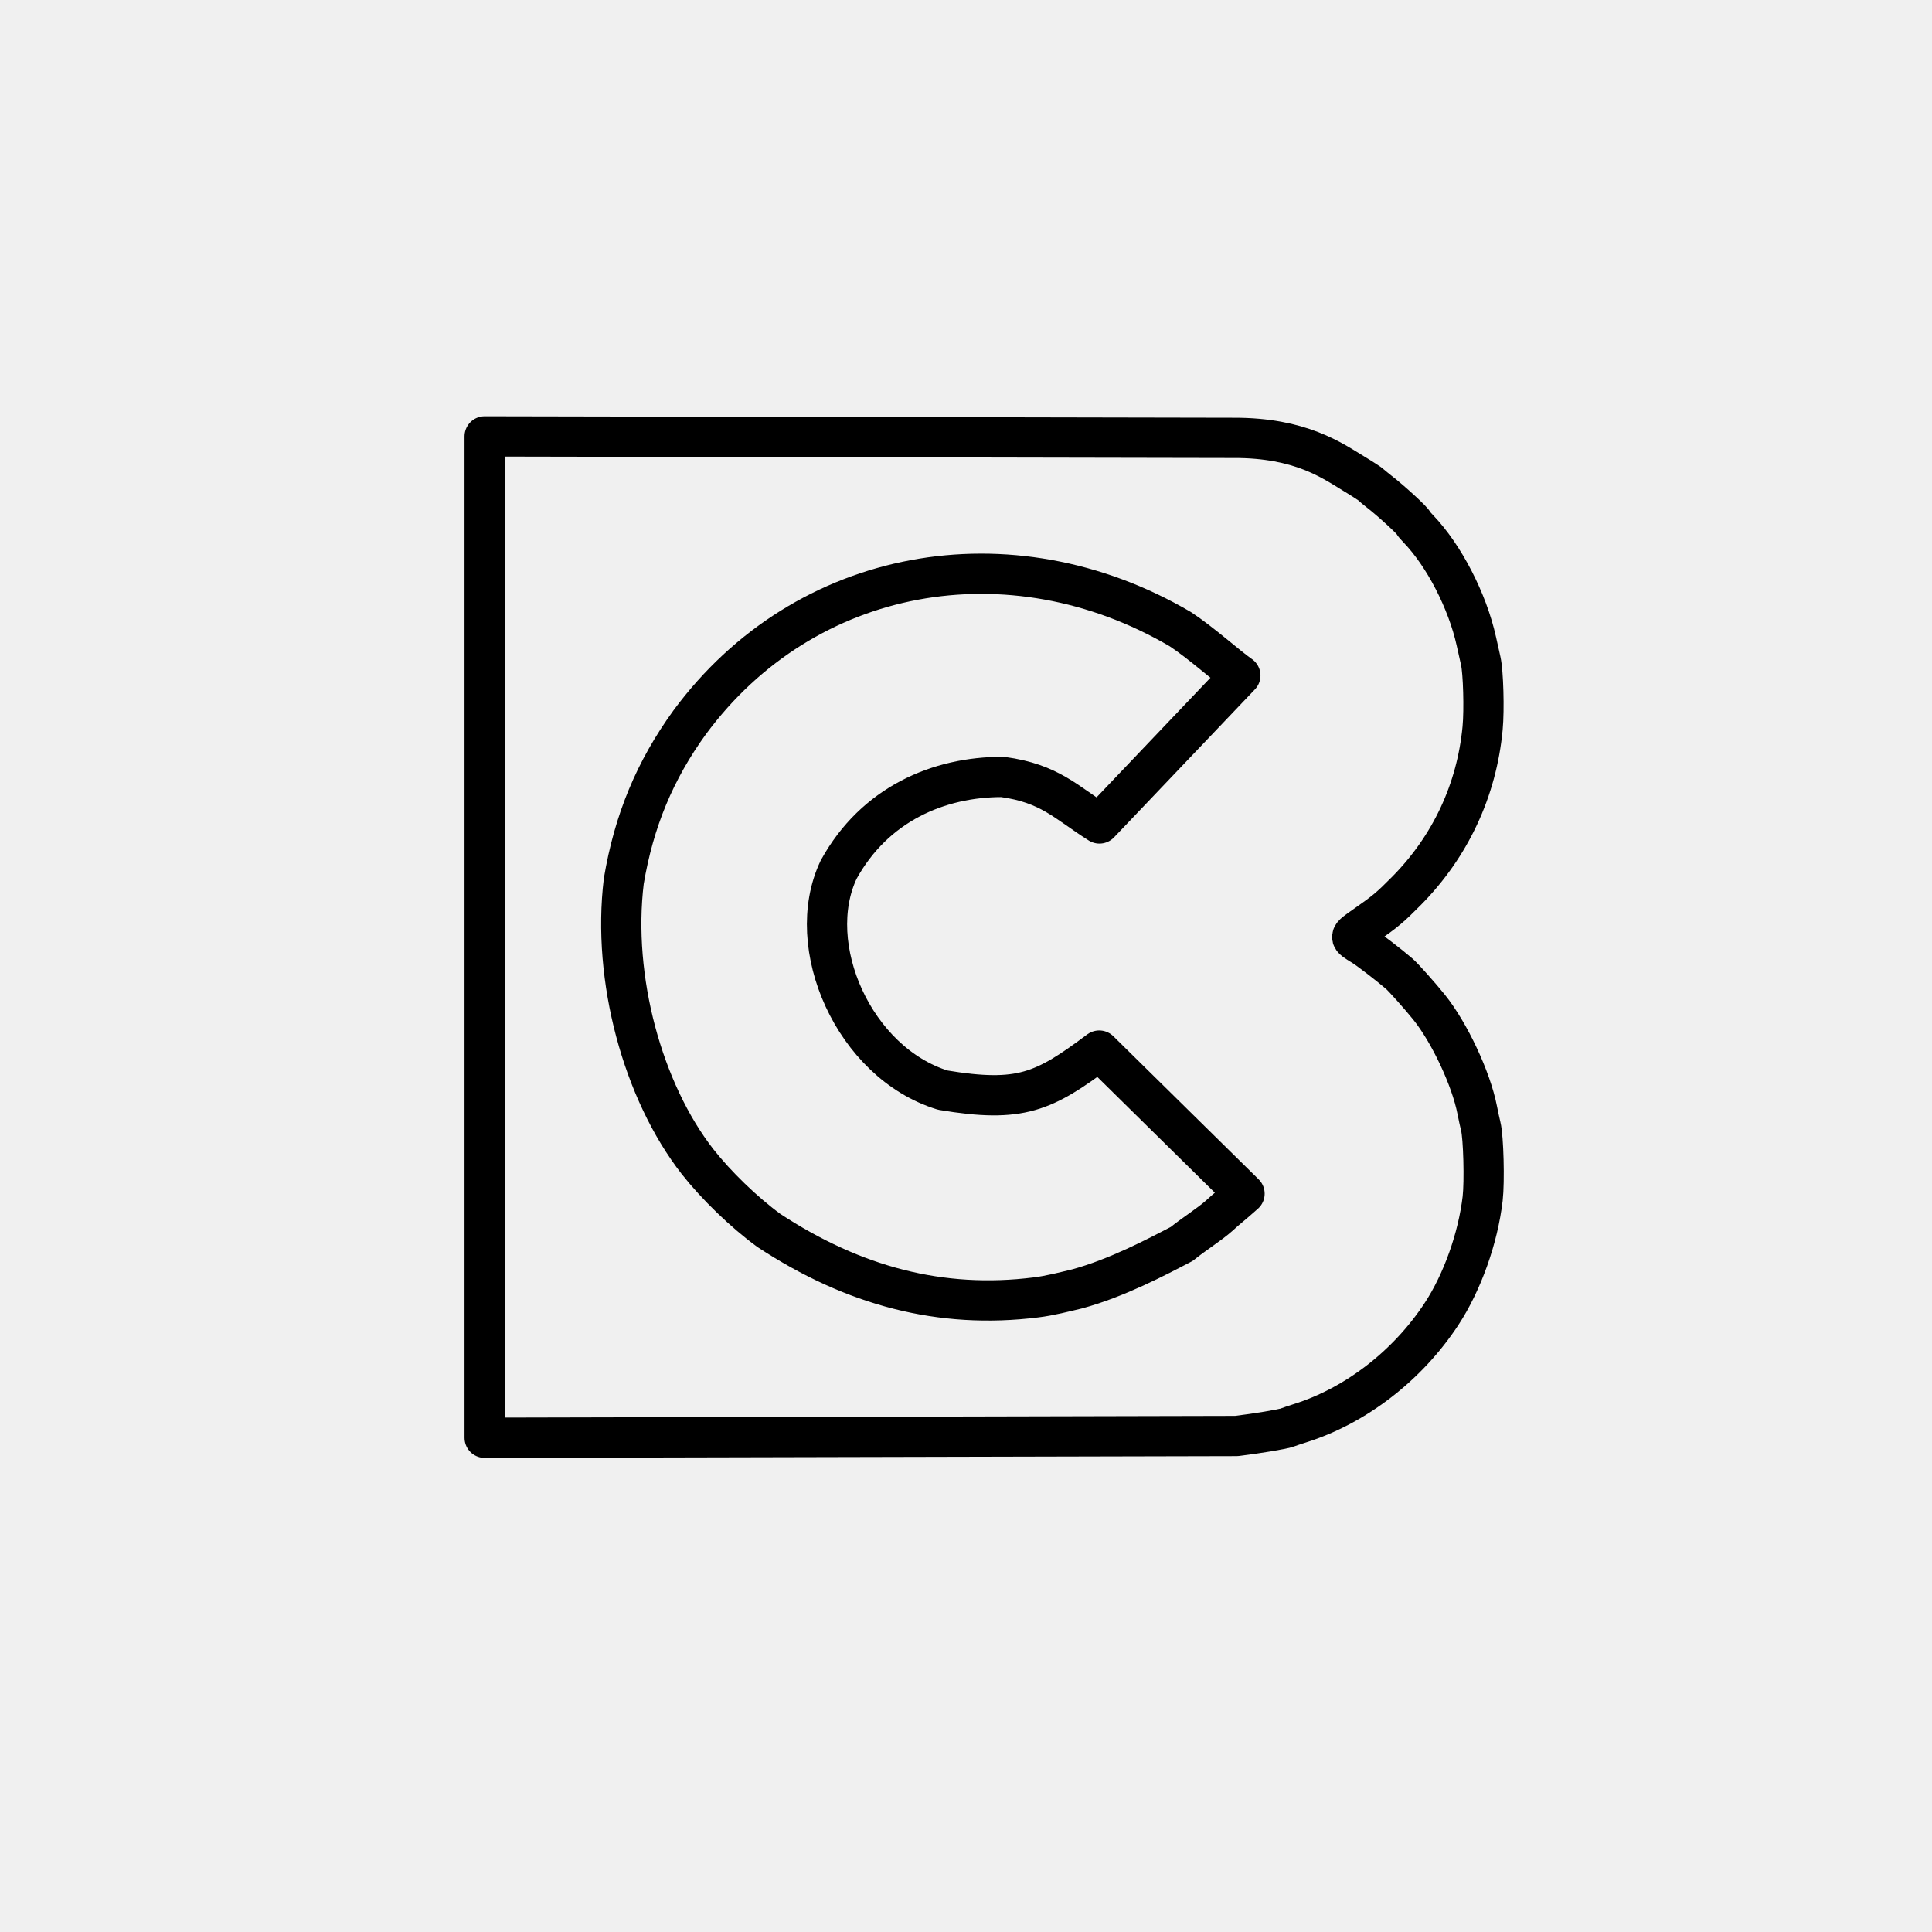
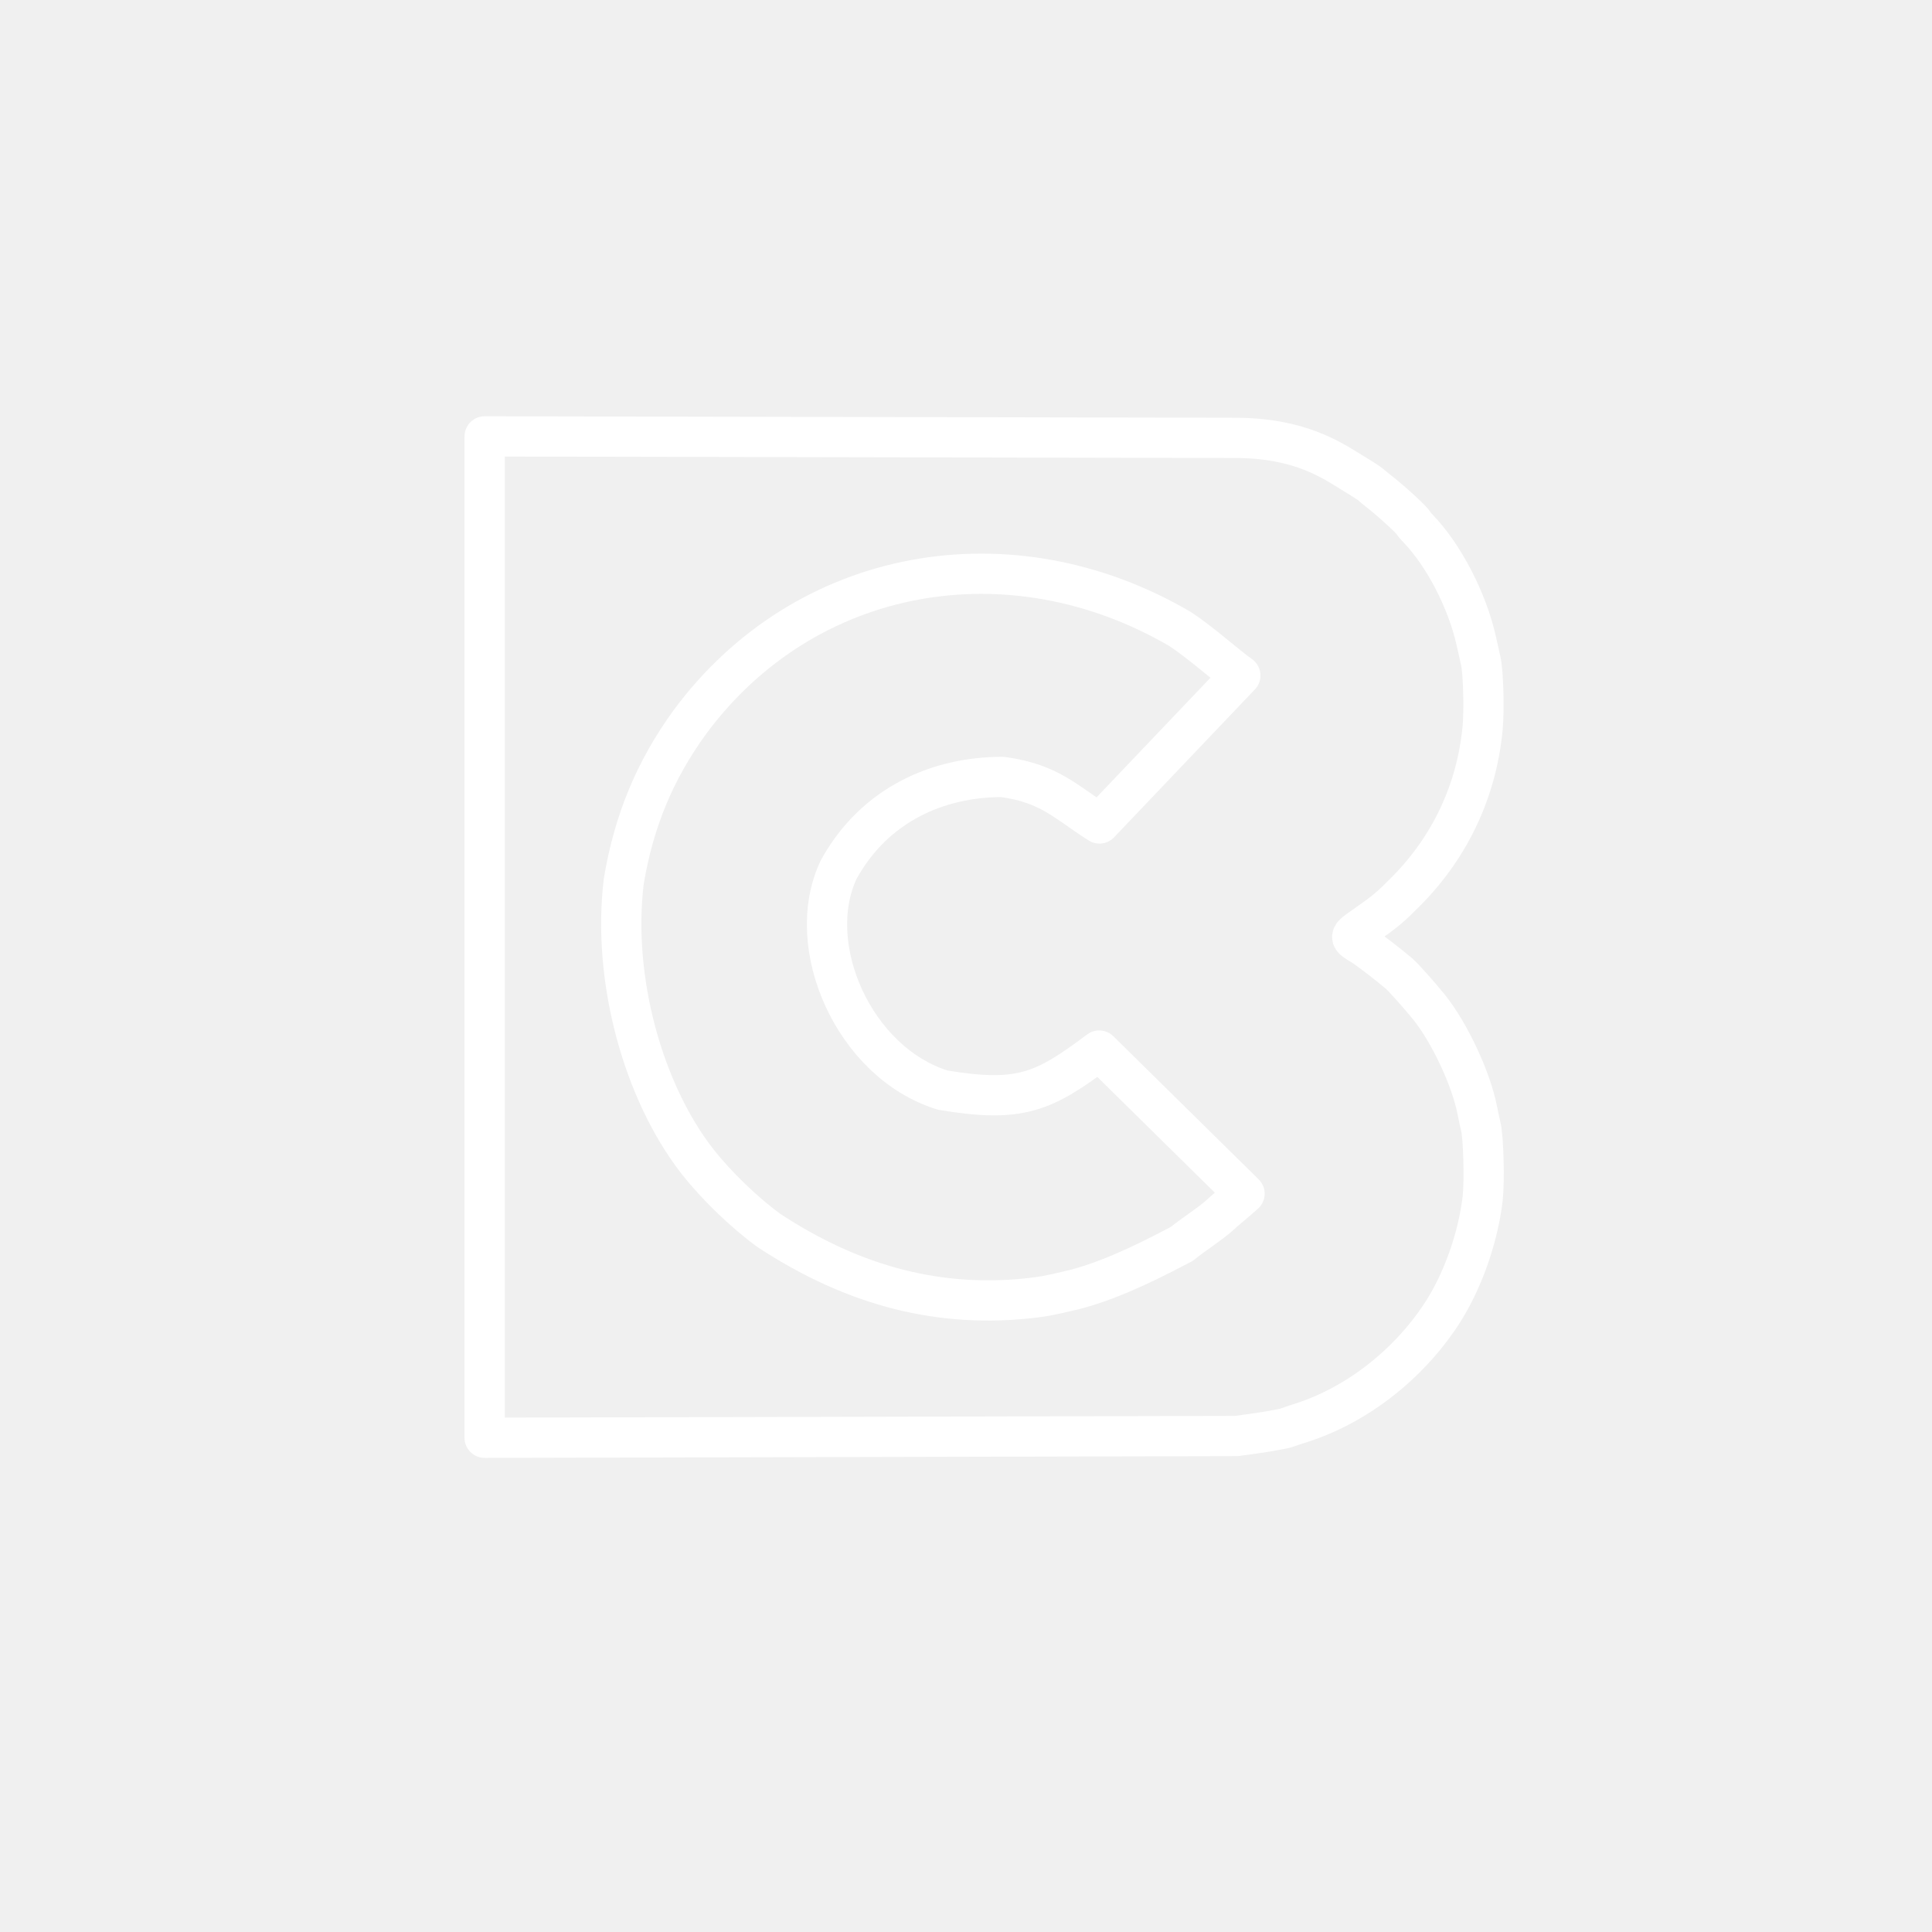
- <svg xmlns="http://www.w3.org/2000/svg" viewBox="0 0 48 48" version="1.1" id="svg8">
-   <defs id="defs4">
-     <style id="style2">.a{fill:none;stroke:#fff;stroke-linecap:round;stroke-linejoin:round;}</style>
+ <svg xmlns="http://www.w3.org/2000/svg" viewBox="0 0 48 48">
+   <defs>
+     <style>.a{fill:none;stroke:#fff;stroke-linecap:round;stroke-linejoin:round;}</style>
  </defs>
-   <path d="m 12.041,10.842 18.603,0.037 c 1.667,-0.008 2.46,0.568 2.997,0.893 0.209,0.126 0.402,0.252 0.431,0.281 0.028,0.028 0.114,0.099 0.19,0.158 0.306,0.236 0.859,0.745 0.859,0.791 0,0.008 0.053,0.07 0.118,0.137 0.637,0.664 1.218,1.789 1.44,2.791 0.039,0.176 0.089,0.398 0.11,0.492 0.063,0.279 0.089,1.208 0.046,1.667 -0.145,1.541 -0.8,2.942 -1.892,4.046 -0.41,0.414 -0.518,0.504 -1.028,0.861 -0.417,0.291 -0.416,0.28 -0.058,0.499 0.152,0.094 0.639,0.467 0.909,0.699 0.101,0.087 0.502,0.536 0.734,0.823 0.509,0.63 1.049,1.78 1.201,2.561 0.028,0.141 0.067,0.324 0.088,0.406 0.068,0.27 0.096,1.37 0.047,1.795 -0.115,0.983 -0.505,2.078 -1.02,2.864 -0.841,1.283 -2.133,2.281 -3.515,2.716 -0.129,0.041 -0.274,0.089 -0.321,0.108 -0.101,0.04 -0.748,0.148 -1.261,0.21 l -18.678,0.044 z m 13.693,21.392 c 0.347,-0.041 0.714,-0.138 1.031,-0.213 0.983,-0.268 1.971,-0.79 2.597,-1.117 0.299,-0.244 0.686,-0.482 0.94,-0.71 0.157,-0.149 0.272,-0.228 0.618,-0.537 l -3.61,-3.556 c -1.376,1.03 -1.957,1.305 -3.886,0.983 -2.208,-0.681 -3.484,-3.589 -2.588,-5.478 0.895,-1.628 2.487,-2.306 4.071,-2.303 1.178,0.159 1.574,0.629 2.409,1.156 l 3.5,-3.676 c -0.338,-0.235 -0.969,-0.809 -1.495,-1.154 -4.22,-2.47 -9.324,-1.558 -12.183,2.313 -0.868,1.196 -1.389,2.452 -1.64,3.949 -0.295,2.424 0.473,5.225 1.832,6.969 0.466,0.592 1.148,1.253 1.772,1.71 2.111,1.386 4.275,1.958 6.634,1.664 z" id="path2" style="fill:none;stroke:#000000;stroke-width:1;stroke-linecap:round;stroke-linejoin:round;stroke-miterlimit:4;stroke-dasharray:none;stroke-opacity:1" />
+   <path class="a" d="m 12.041,10.842 18.603,0.037 c 1.667,-0.008 2.46,0.568 2.997,0.893 0.209,0.126 0.402,0.252 0.431,0.281 0.028,0.028 0.114,0.099 0.19,0.158 0.306,0.236 0.859,0.745 0.859,0.791 0,0.008 0.053,0.07 0.118,0.137 0.637,0.664 1.218,1.789 1.44,2.791 0.039,0.176 0.089,0.398 0.11,0.492 0.063,0.279 0.089,1.208 0.046,1.667 -0.145,1.541 -0.8,2.942 -1.892,4.046 -0.41,0.414 -0.518,0.504 -1.028,0.861 -0.417,0.291 -0.416,0.28 -0.058,0.499 0.152,0.094 0.639,0.467 0.909,0.699 0.101,0.087 0.502,0.536 0.734,0.823 0.509,0.63 1.049,1.78 1.201,2.561 0.028,0.141 0.067,0.324 0.088,0.406 0.068,0.27 0.096,1.37 0.047,1.795 -0.115,0.983 -0.505,2.078 -1.02,2.864 -0.841,1.283 -2.133,2.281 -3.515,2.716 -0.129,0.041 -0.274,0.089 -0.321,0.108 -0.101,0.04 -0.748,0.148 -1.261,0.21 l -18.678,0.044 z m 13.693,21.392 c 0.347,-0.041 0.714,-0.138 1.031,-0.213 0.983,-0.268 1.971,-0.79 2.597,-1.117 0.299,-0.244 0.686,-0.482 0.94,-0.71 0.157,-0.149 0.272,-0.228 0.618,-0.537 l -3.61,-3.556 c -1.376,1.03 -1.957,1.305 -3.886,0.983 -2.208,-0.681 -3.484,-3.589 -2.588,-5.478 0.895,-1.628 2.487,-2.306 4.071,-2.303 1.178,0.159 1.574,0.629 2.409,1.156 l 3.5,-3.676 c -0.338,-0.235 -0.969,-0.809 -1.495,-1.154 -4.22,-2.47 -9.324,-1.558 -12.183,2.313 -0.868,1.196 -1.389,2.452 -1.64,3.949 -0.295,2.424 0.473,5.225 1.832,6.969 0.466,0.592 1.148,1.253 1.772,1.71 2.111,1.386 4.275,1.958 6.634,1.664 z" />
</svg>
